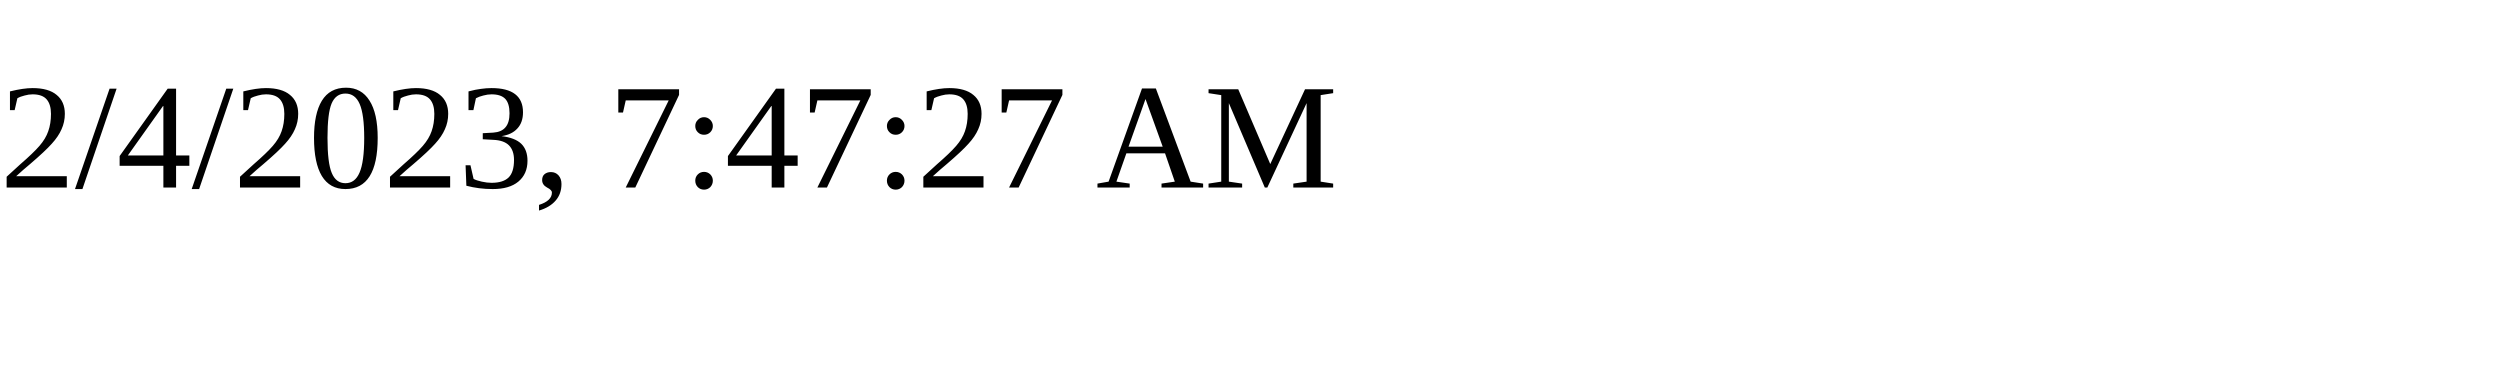
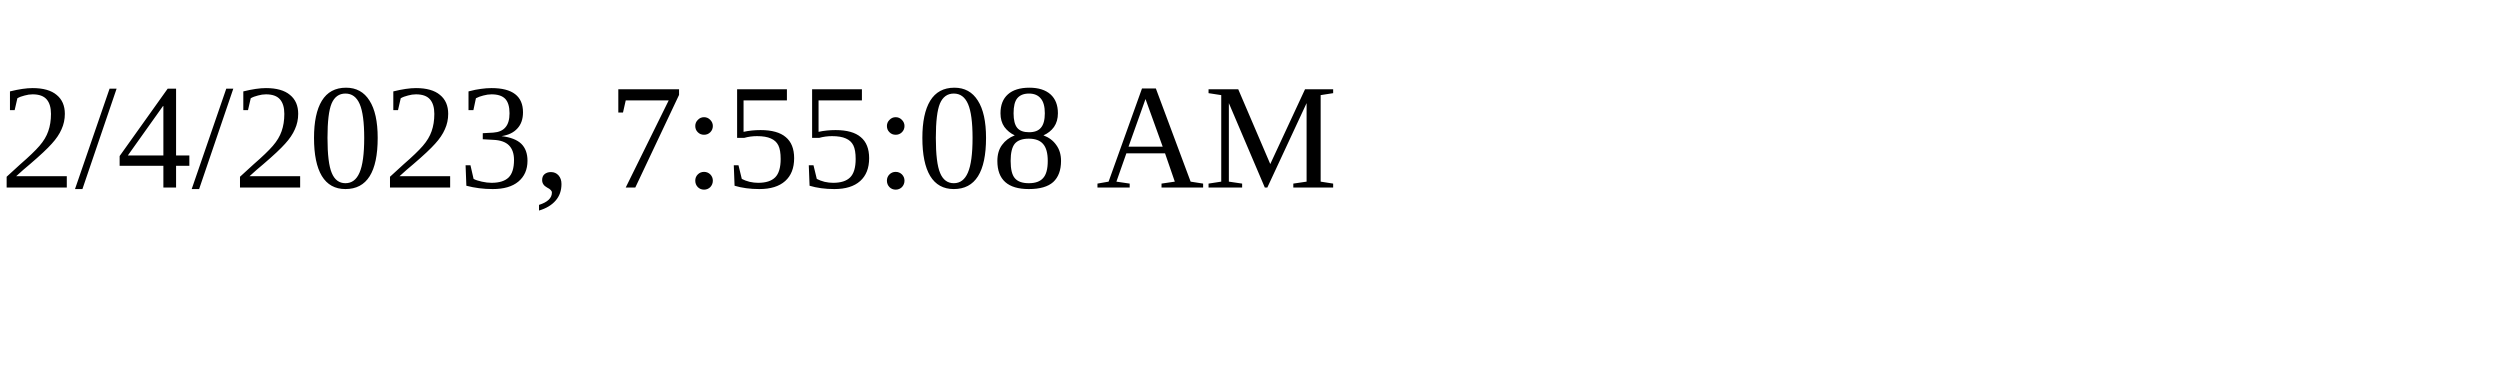
<svg xmlns="http://www.w3.org/2000/svg" height="30" width="200">
-   <text x="0" y="15">2/4/2023, 7:47:27 AM</text>
+   <text x="0" y="15">2/4/2023, 7:55:08 AM</text>
</svg>
